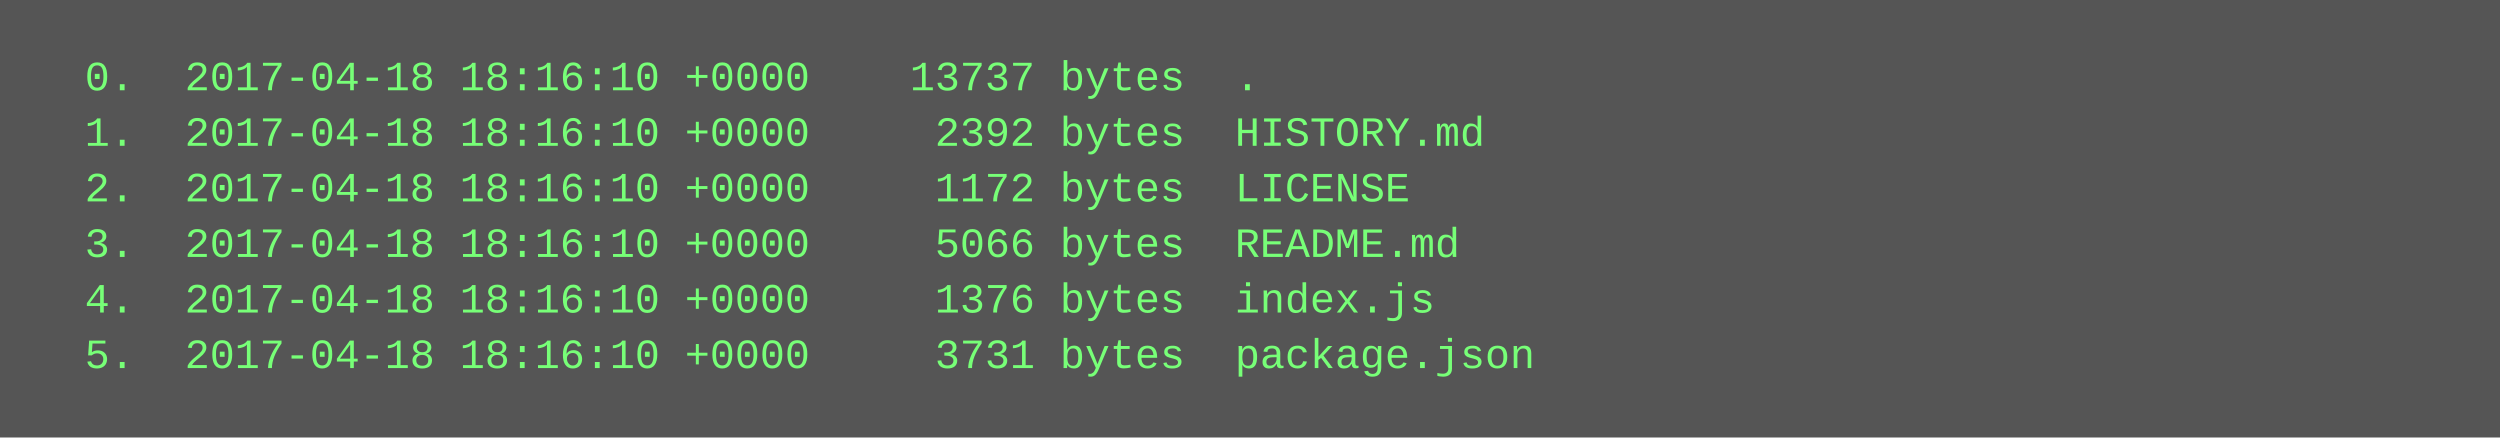
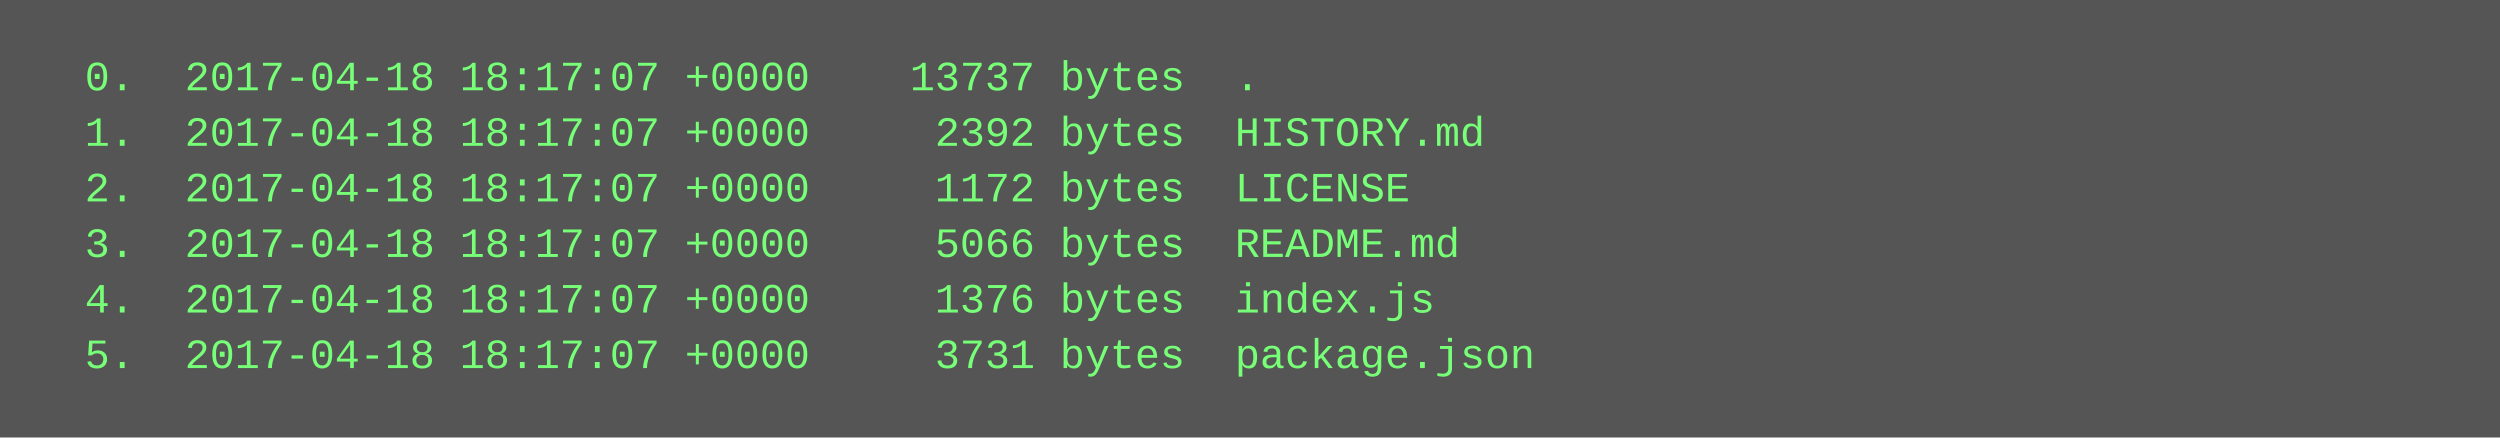
<svg xmlns="http://www.w3.org/2000/svg" height="126" width="720">
  <rect height="126" fill="#555" width="720" />
  <text fill="#7f7" font-family="Courier New" font-size="12" xml:space="preserve">
-     <tspan x="10" y="26">  0.  2017-04-18 18:16:10 +0000    13737 bytes  .</tspan>
-     <tspan x="10" y="42">  1.  2017-04-18 18:16:10 +0000     2392 bytes  HISTORY.md</tspan>
-     <tspan x="10" y="58">  2.  2017-04-18 18:16:10 +0000     1172 bytes  LICENSE</tspan>
-     <tspan x="10" y="74">  3.  2017-04-18 18:16:10 +0000     5066 bytes  README.md</tspan>
-     <tspan x="10" y="90">  4.  2017-04-18 18:16:10 +0000     1376 bytes  index.js</tspan>
-     <tspan x="10" y="106">  5.  2017-04-18 18:16:10 +0000     3731 bytes  package.json</tspan>
+     <tspan x="10" y="26">  0.  2017-04-18 18:17:07 +0000    13737 bytes  .</tspan>
+     <tspan x="10" y="42">  1.  2017-04-18 18:17:07 +0000     2392 bytes  HISTORY.md</tspan>
+     <tspan x="10" y="58">  2.  2017-04-18 18:17:07 +0000     1172 bytes  LICENSE</tspan>
+     <tspan x="10" y="74">  3.  2017-04-18 18:17:07 +0000     5066 bytes  README.md</tspan>
+     <tspan x="10" y="90">  4.  2017-04-18 18:17:07 +0000     1376 bytes  index.js</tspan>
+     <tspan x="10" y="106">  5.  2017-04-18 18:17:07 +0000     3731 bytes  package.json</tspan>
  </text>
</svg>
